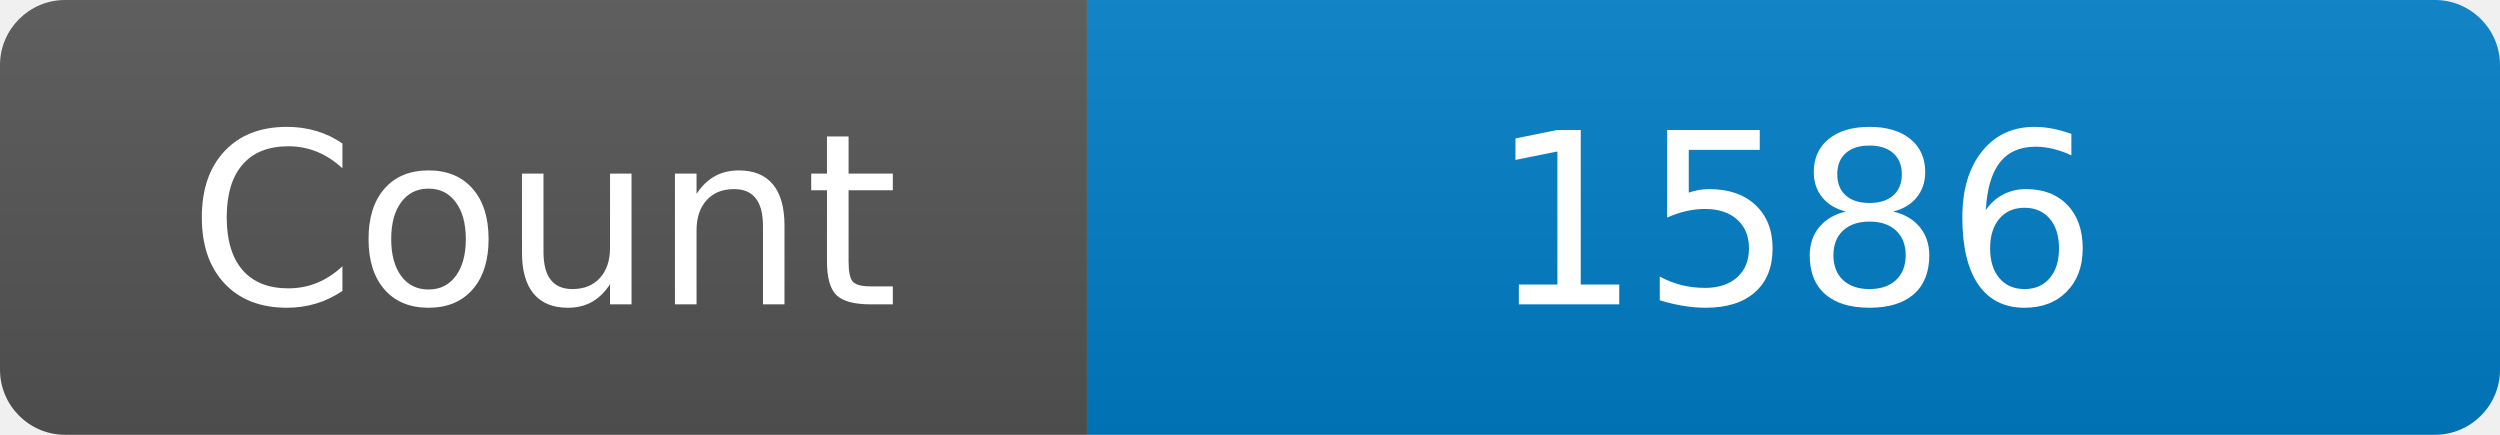
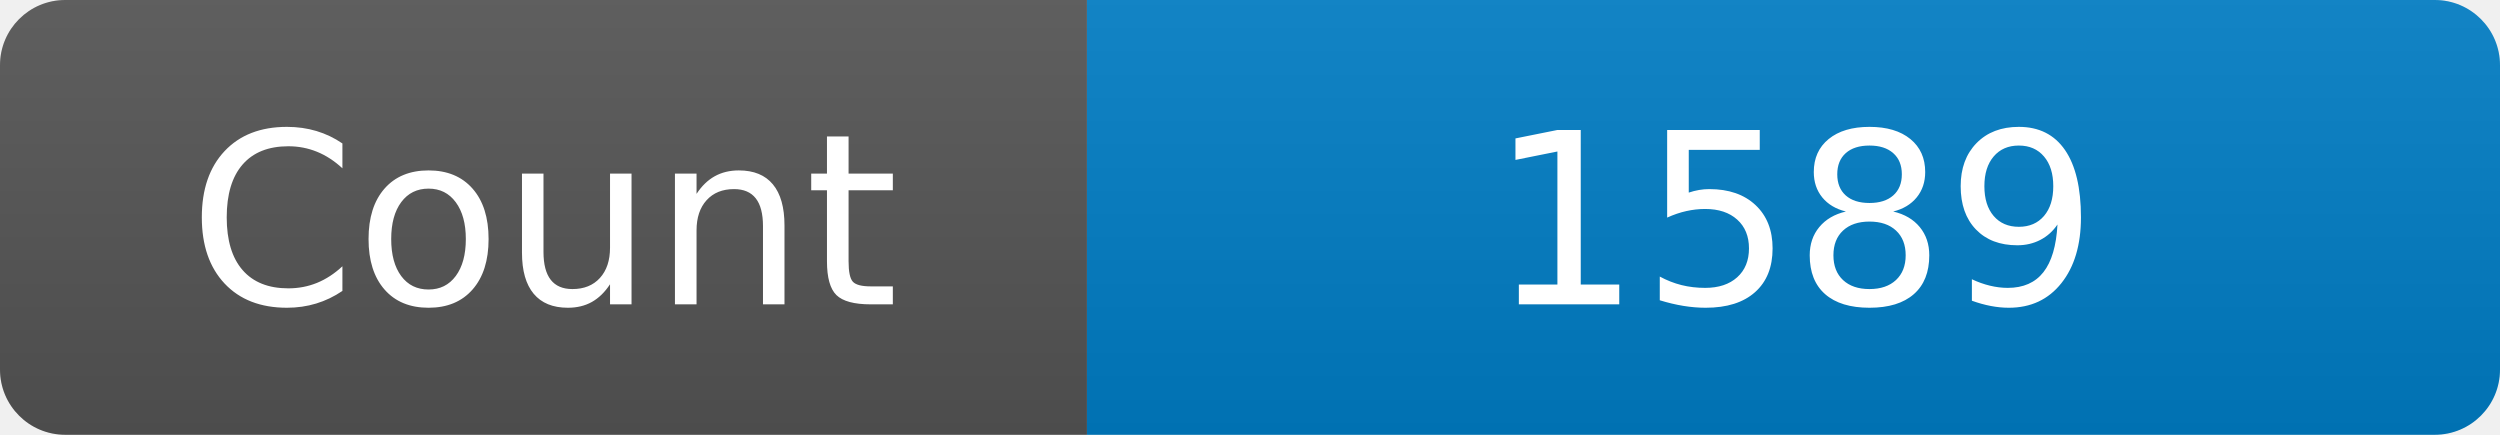
<svg xmlns="http://www.w3.org/2000/svg" width="115" height="20" role="img" aria-label="Maintained?: yes">
  <linearGradient id="s" x2="0" y2="100%">
    <stop offset="0" stop-color="#bbb" stop-opacity=".1" />
    <stop offset="1" stop-opacity=".1" />
  </linearGradient>
  <clipPath id="r">
    <rect width="115" height="20" rx="3" fill="#fff" />
  </clipPath>
  <g clip-path="url(#r)">
    <rect width="50" height="20" fill="#555" />
    <rect x="50" width="160" height="20" fill="#007ec6" />
    <rect width="115" height="20" fill="url(#s)" />
  </g>
  <g fill="#fff" text-anchor="middle" font-family="Verdana,Geneva,DejaVu Sans,sans-serif" font-size="110">
    <text x="250" y="140" transform="scale(.1)" fill="#fff">Count</text>
-     <text x="825" y="140" transform="scale(.1)" fill="#fff">1586</text>
+     <text x="825" y="140" transform="scale(.1)" fill="#fff">1589</text>
  </g>
</svg>
